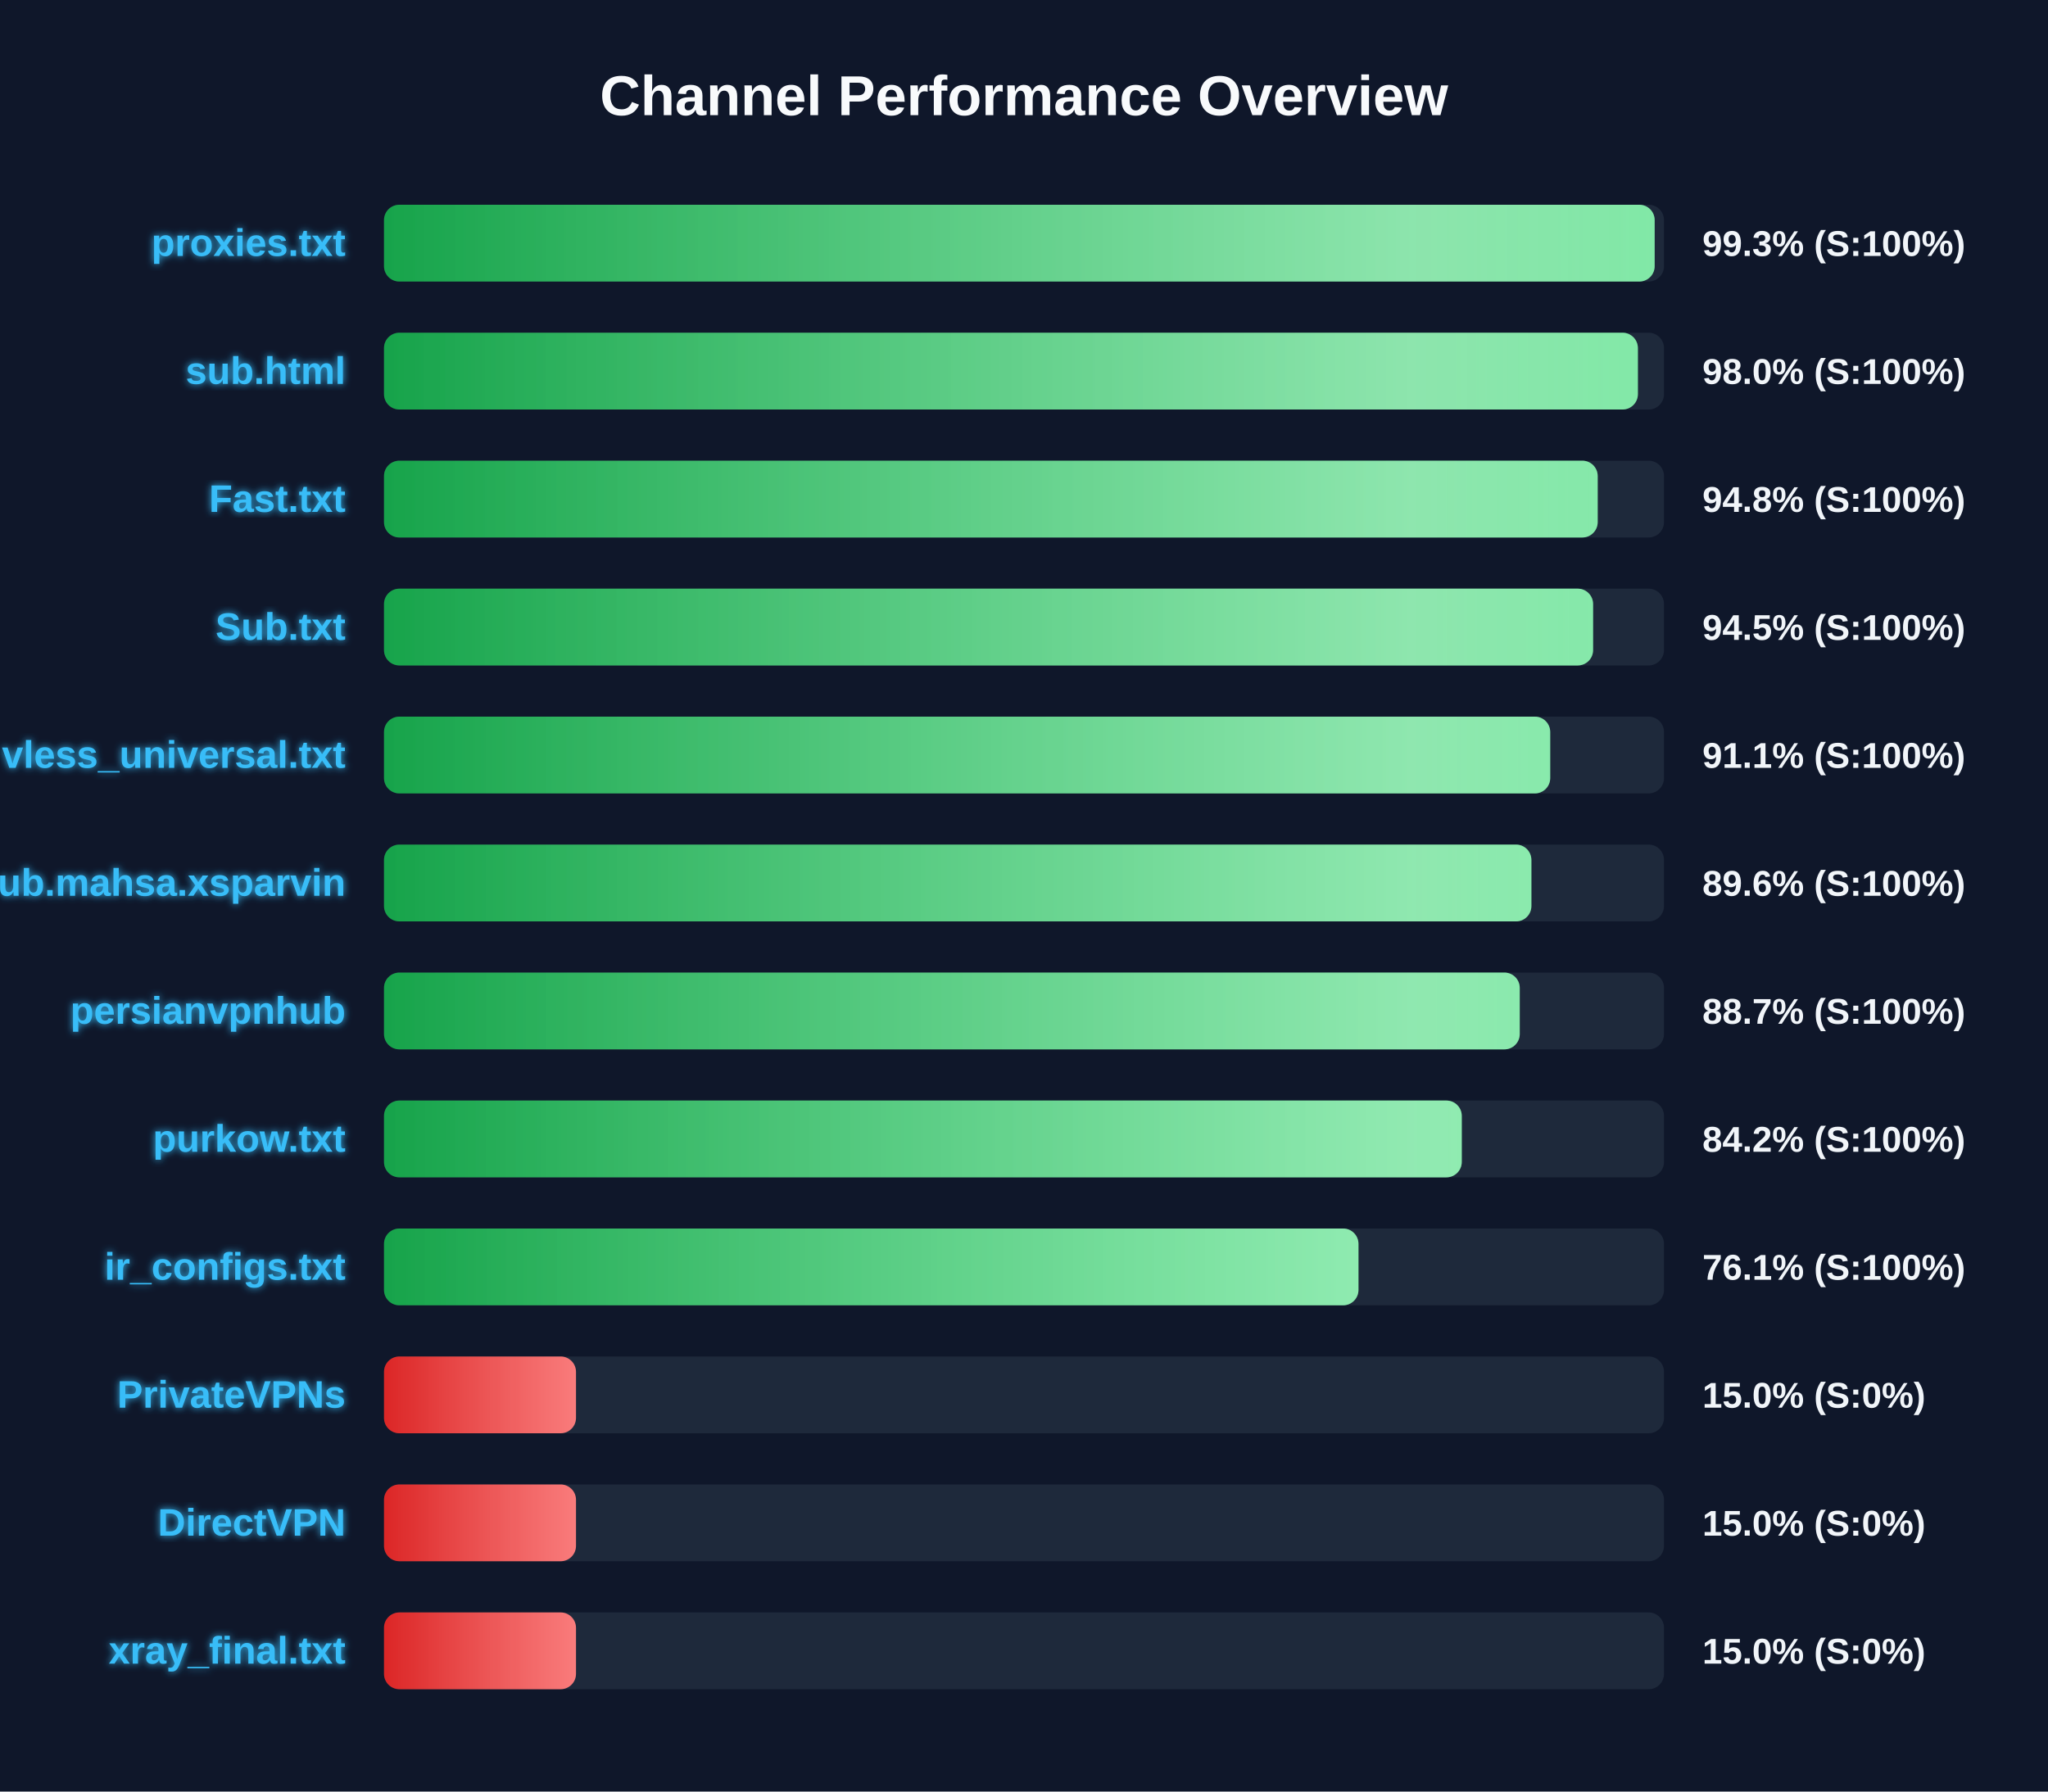
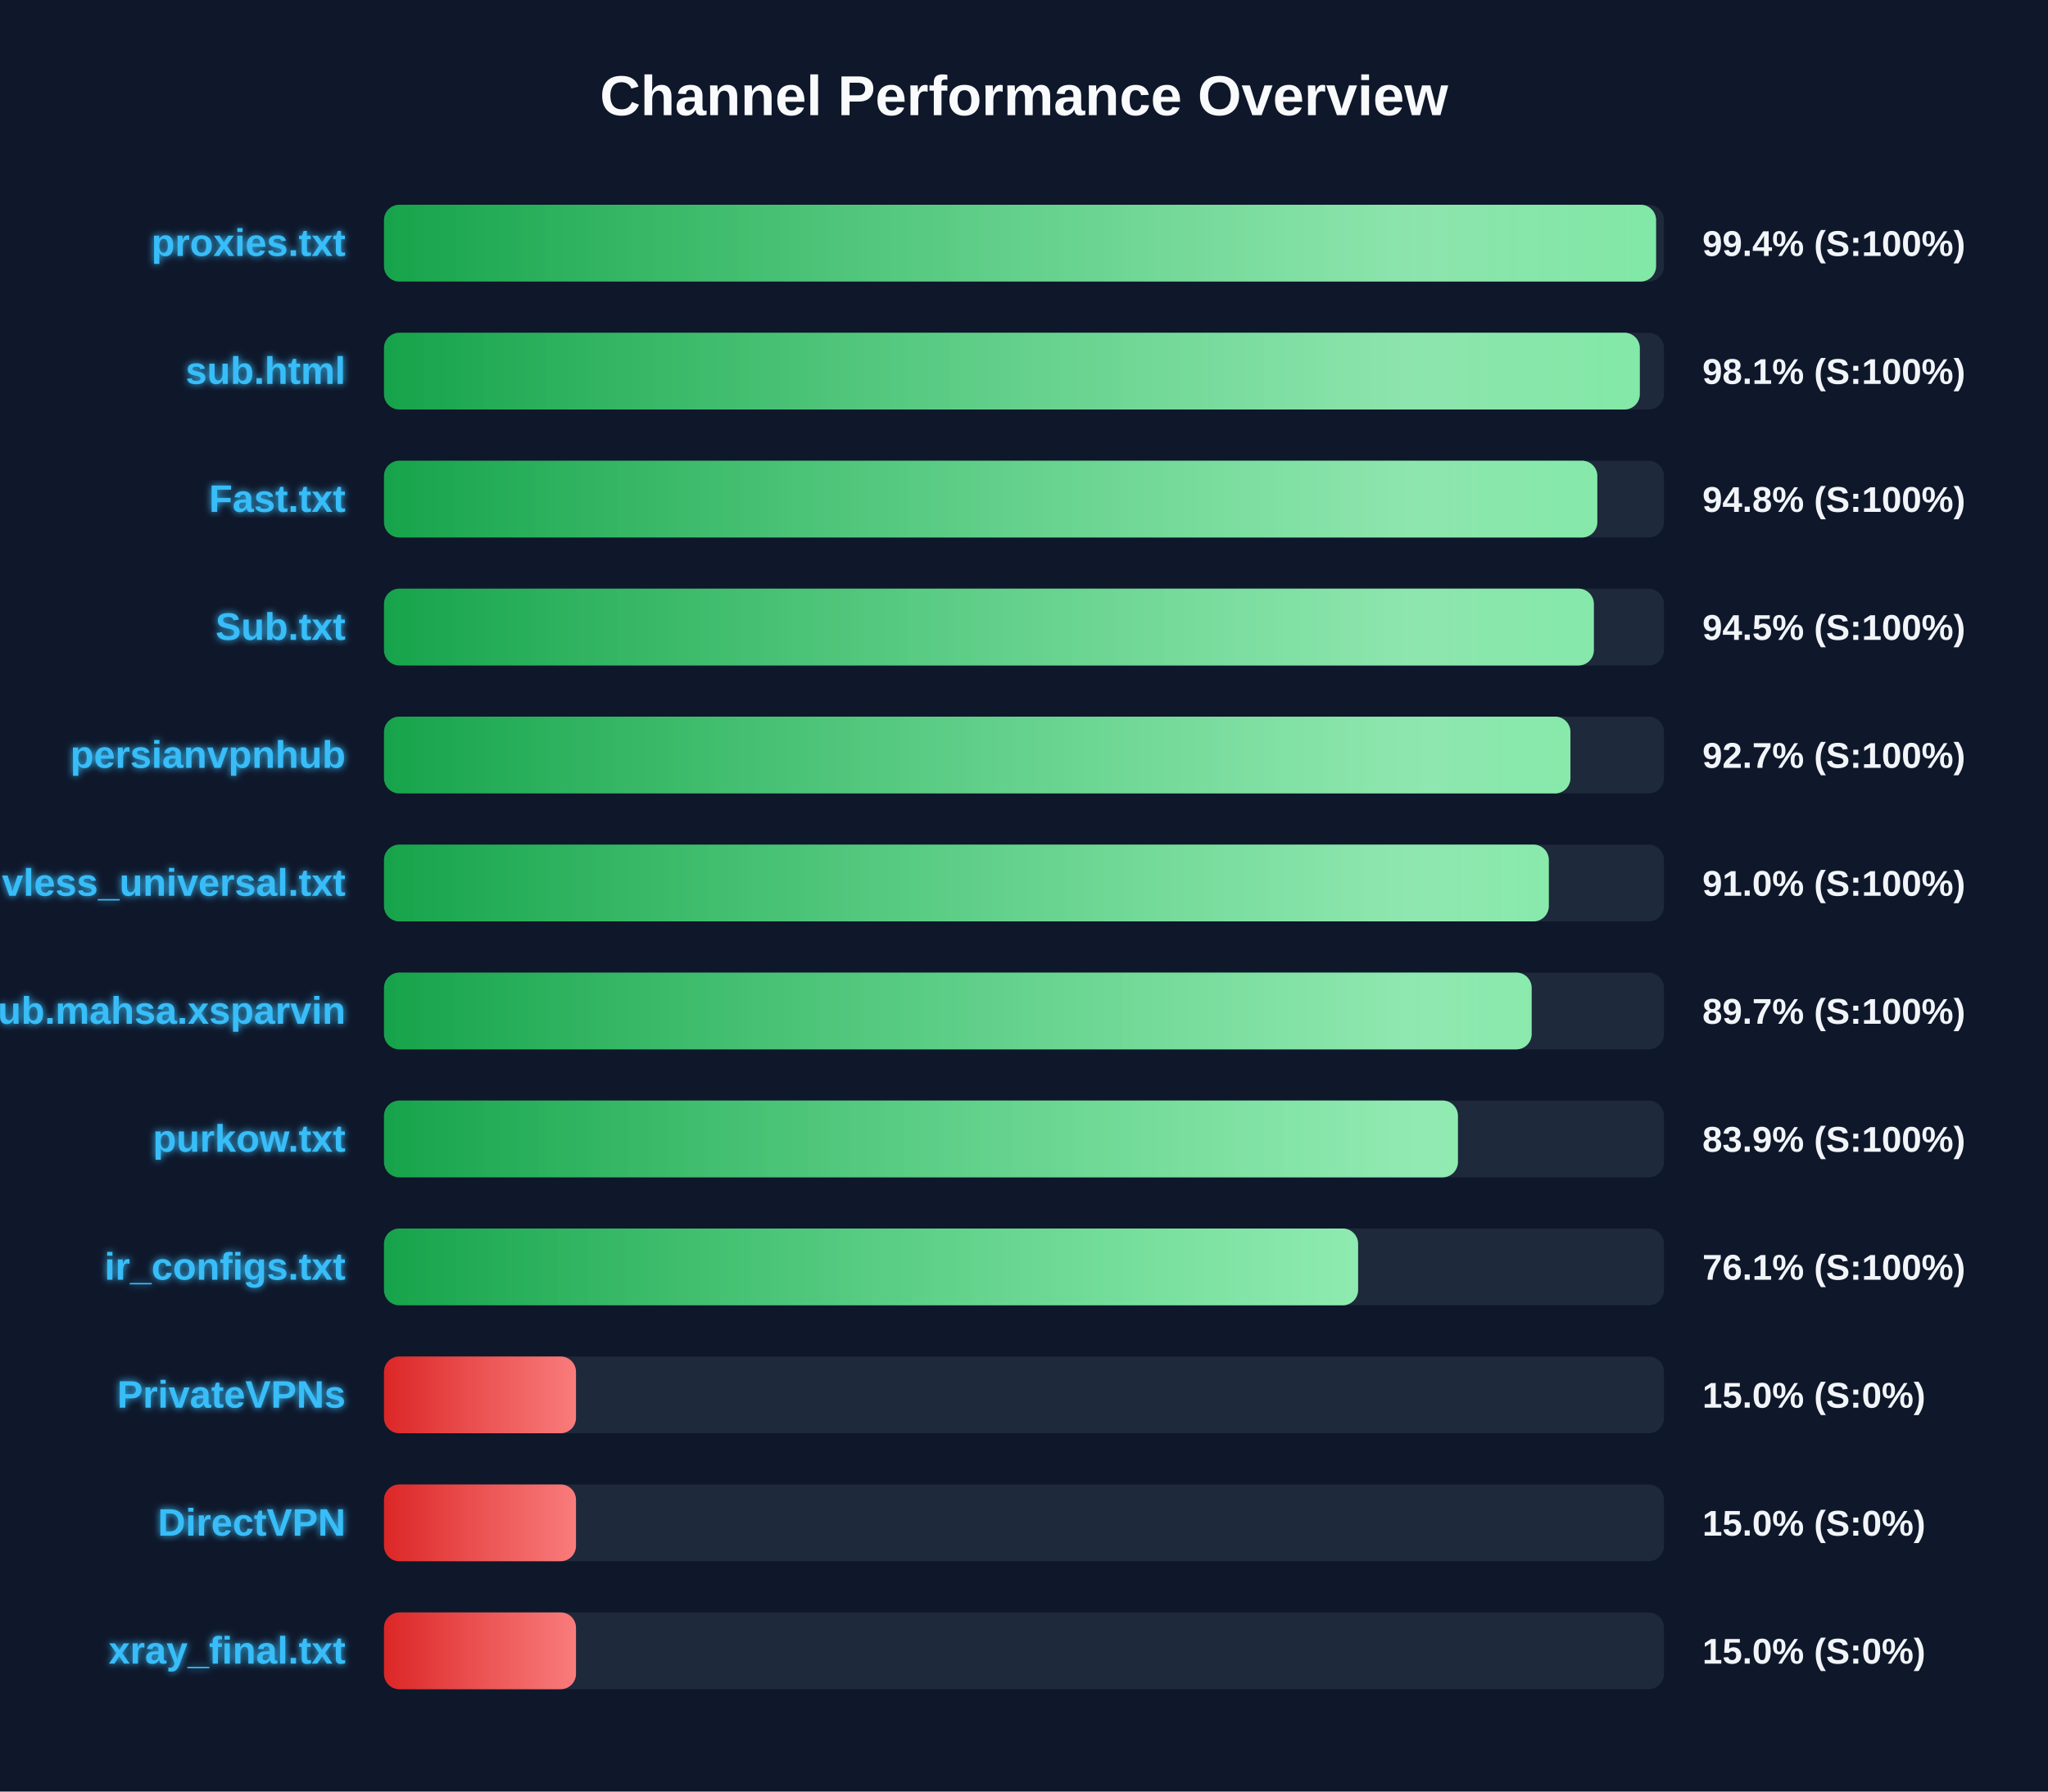
<svg xmlns="http://www.w3.org/2000/svg" width="800" height="700" version="1.1">
  <defs>
    <linearGradient id="grad-green" x1="0%" y1="0%" x2="100%" y2="0%">
      <stop offset="0%" stop-color="#16a34a" />
      <stop offset="100%" stop-color="#4ade80" />
    </linearGradient>
    <linearGradient id="grad-yellow" x1="0%" y1="0%" x2="100%" y2="0%">
      <stop offset="0%" stop-color="#ca8a04" />
      <stop offset="100%" stop-color="#fde047" />
    </linearGradient>
    <linearGradient id="grad-red" x1="0%" y1="0%" x2="100%" y2="0%">
      <stop offset="0%" stop-color="#dc2626" />
      <stop offset="100%" stop-color="#f87171" />
    </linearGradient>
    <linearGradient id="shimmer" x1="0%" y1="0%" x2="100%" y2="0%">
      <stop offset="0%" stop-color="rgba(255,255,255,0)" />
      <stop offset="50%" stop-color="rgba(255,255,255,0.4)" />
      <stop offset="100%" stop-color="rgba(255,255,255,0)" />
    </linearGradient>
    <filter id="glow" x="-20%" y="-20%" width="140%" height="140%">
      <feGaussianBlur stdDeviation="1.5" result="blur" />
      <feComposite in="SourceGraphic" in2="blur" operator="over" />
    </filter>
  </defs>
  <style>
        .bg-rect { fill: #0f172a; }
        .title { font: bold 22px 'Segoe UI', Arial, sans-serif; fill: #f8fafc; }
        .row { font: bold 15px 'Segoe UI', Arial, sans-serif; fill: #38bdf8; filter: url(#glow); }
        .score { font: bold 14px 'Segoe UI', Arial, sans-serif; fill: #f1f5f9; }
        @keyframes shimmer-anim {
            0% { transform: translateX(-100%); }
            100% { transform: translateX(200%); }
        }
        .shimmer-rect {
            animation: shimmer-anim 2.5s infinite linear;
        }
    </style>
  <rect width="100%" height="100%" class="bg-rect" />
  <text x="400" y="45" text-anchor="middle" class="title">Channel Performance Overview</text>
  <rect x="150" y="80" width="500" height="30" fill="#1e293b" rx="6" />
  <clipPath id="clip-0">
-     <rect x="150" y="80" width="496.35" height="30" rx="6" />
+     <rect x="150" y="80" width="496.9" height="30" rx="6" />
  </clipPath>
-   <rect x="150" y="80" width="496.35" height="30" fill="url(#grad-green)" rx="6" />
+   <rect x="150" y="80" width="496.9" height="30" fill="url(#grad-green)" rx="6" />
  <g clip-path="url(#clip-0)">
    <rect x="150" y="80" width="100%" height="30" fill="url(#shimmer)" class="shimmer-rect" />
  </g>
  <text x="135" y="100" text-anchor="end" class="row">proxies.txt</text>
-   <text x="665" y="100" text-anchor="start" class="score">99.3% (S:100%)</text>
+   <text x="665" y="100" text-anchor="start" class="score">99.4% (S:100%)</text>
  <rect x="150" y="130" width="500" height="30" fill="#1e293b" rx="6" />
  <clipPath id="clip-1">
-     <rect x="150" y="130" width="489.8" height="30" rx="6" />
+     <rect x="150" y="130" width="490.55" height="30" rx="6" />
  </clipPath>
-   <rect x="150" y="130" width="489.8" height="30" fill="url(#grad-green)" rx="6" />
+   <rect x="150" y="130" width="490.55" height="30" fill="url(#grad-green)" rx="6" />
  <g clip-path="url(#clip-1)">
    <rect x="150" y="130" width="100%" height="30" fill="url(#shimmer)" class="shimmer-rect" />
  </g>
  <text x="135" y="150" text-anchor="end" class="row">sub.html</text>
-   <text x="665" y="150" text-anchor="start" class="score">98.0% (S:100%)</text>
+   <text x="665" y="150" text-anchor="start" class="score">98.1% (S:100%)</text>
  <rect x="150" y="180" width="500" height="30" fill="#1e293b" rx="6" />
  <clipPath id="clip-2">
-     <rect x="150" y="180" width="474.1" height="30" rx="6" />
+     <rect x="150" y="180" width="473.95" height="30" rx="6" />
  </clipPath>
-   <rect x="150" y="180" width="474.1" height="30" fill="url(#grad-green)" rx="6" />
+   <rect x="150" y="180" width="473.95" height="30" fill="url(#grad-green)" rx="6" />
  <g clip-path="url(#clip-2)">
    <rect x="150" y="180" width="100%" height="30" fill="url(#shimmer)" class="shimmer-rect" />
  </g>
  <text x="135" y="200" text-anchor="end" class="row">Fast.txt</text>
  <text x="665" y="200" text-anchor="start" class="score">94.8% (S:100%)</text>
  <rect x="150" y="230" width="500" height="30" fill="#1e293b" rx="6" />
  <clipPath id="clip-3">
-     <rect x="150" y="230" width="472.3" height="30" rx="6" />
+     <rect x="150" y="230" width="472.6" height="30" rx="6" />
  </clipPath>
-   <rect x="150" y="230" width="472.3" height="30" fill="url(#grad-green)" rx="6" />
+   <rect x="150" y="230" width="472.6" height="30" fill="url(#grad-green)" rx="6" />
  <g clip-path="url(#clip-3)">
    <rect x="150" y="230" width="100%" height="30" fill="url(#shimmer)" class="shimmer-rect" />
  </g>
  <text x="135" y="250" text-anchor="end" class="row">Sub.txt</text>
  <text x="665" y="250" text-anchor="start" class="score">94.5% (S:100%)</text>
  <rect x="150" y="280" width="500" height="30" fill="#1e293b" rx="6" />
  <clipPath id="clip-4">
-     <rect x="150" y="280" width="455.55" height="30" rx="6" />
+     <rect x="150" y="280" width="463.45" height="30" rx="6" />
  </clipPath>
-   <rect x="150" y="280" width="455.55" height="30" fill="url(#grad-green)" rx="6" />
+   <rect x="150" y="280" width="463.45" height="30" fill="url(#grad-green)" rx="6" />
  <g clip-path="url(#clip-4)">
    <rect x="150" y="280" width="100%" height="30" fill="url(#shimmer)" class="shimmer-rect" />
  </g>
-   <text x="135" y="300" text-anchor="end" class="row">vless_universal.txt</text>
-   <text x="665" y="300" text-anchor="start" class="score">91.1% (S:100%)</text>
+   <text x="135" y="300" text-anchor="end" class="row">persianvpnhub</text>
+   <text x="665" y="300" text-anchor="start" class="score">92.7% (S:100%)</text>
  <rect x="150" y="330" width="500" height="30" fill="#1e293b" rx="6" />
  <clipPath id="clip-5">
-     <rect x="150" y="330" width="448.2" height="30" rx="6" />
+     <rect x="150" y="330" width="455.0" height="30" rx="6" />
  </clipPath>
-   <rect x="150" y="330" width="448.2" height="30" fill="url(#grad-green)" rx="6" />
+   <rect x="150" y="330" width="455.0" height="30" fill="url(#grad-green)" rx="6" />
  <g clip-path="url(#clip-5)">
    <rect x="150" y="330" width="100%" height="30" fill="url(#shimmer)" class="shimmer-rect" />
  </g>
-   <text x="135" y="350" text-anchor="end" class="row">Sub.mahsa.xsparvin</text>
-   <text x="665" y="350" text-anchor="start" class="score">89.6% (S:100%)</text>
+   <text x="135" y="350" text-anchor="end" class="row">vless_universal.txt</text>
+   <text x="665" y="350" text-anchor="start" class="score">91.0% (S:100%)</text>
  <rect x="150" y="380" width="500" height="30" fill="#1e293b" rx="6" />
  <clipPath id="clip-6">
-     <rect x="150" y="380" width="443.65" height="30" rx="6" />
+     <rect x="150" y="380" width="448.3" height="30" rx="6" />
  </clipPath>
-   <rect x="150" y="380" width="443.65" height="30" fill="url(#grad-green)" rx="6" />
+   <rect x="150" y="380" width="448.3" height="30" fill="url(#grad-green)" rx="6" />
  <g clip-path="url(#clip-6)">
    <rect x="150" y="380" width="100%" height="30" fill="url(#shimmer)" class="shimmer-rect" />
  </g>
-   <text x="135" y="400" text-anchor="end" class="row">persianvpnhub</text>
-   <text x="665" y="400" text-anchor="start" class="score">88.7% (S:100%)</text>
+   <text x="135" y="400" text-anchor="end" class="row">Sub.mahsa.xsparvin</text>
+   <text x="665" y="400" text-anchor="start" class="score">89.7% (S:100%)</text>
  <rect x="150" y="430" width="500" height="30" fill="#1e293b" rx="6" />
  <clipPath id="clip-7">
-     <rect x="150" y="430" width="421.0" height="30" rx="6" />
+     <rect x="150" y="430" width="419.5" height="30" rx="6" />
  </clipPath>
-   <rect x="150" y="430" width="421.0" height="30" fill="url(#grad-green)" rx="6" />
+   <rect x="150" y="430" width="419.5" height="30" fill="url(#grad-green)" rx="6" />
  <g clip-path="url(#clip-7)">
    <rect x="150" y="430" width="100%" height="30" fill="url(#shimmer)" class="shimmer-rect" />
  </g>
  <text x="135" y="450" text-anchor="end" class="row">purkow.txt</text>
-   <text x="665" y="450" text-anchor="start" class="score">84.2% (S:100%)</text>
+   <text x="665" y="450" text-anchor="start" class="score">83.9% (S:100%)</text>
  <rect x="150" y="480" width="500" height="30" fill="#1e293b" rx="6" />
  <clipPath id="clip-8">
-     <rect x="150" y="480" width="380.65" height="30" rx="6" />
+     <rect x="150" y="480" width="380.5" height="30" rx="6" />
  </clipPath>
-   <rect x="150" y="480" width="380.65" height="30" fill="url(#grad-green)" rx="6" />
+   <rect x="150" y="480" width="380.5" height="30" fill="url(#grad-green)" rx="6" />
  <g clip-path="url(#clip-8)">
    <rect x="150" y="480" width="100%" height="30" fill="url(#shimmer)" class="shimmer-rect" />
  </g>
  <text x="135" y="500" text-anchor="end" class="row">ir_configs.txt</text>
  <text x="665" y="500" text-anchor="start" class="score">76.1% (S:100%)</text>
  <rect x="150" y="530" width="500" height="30" fill="#1e293b" rx="6" />
  <clipPath id="clip-9">
    <rect x="150" y="530" width="75.0" height="30" rx="6" />
  </clipPath>
  <rect x="150" y="530" width="75.0" height="30" fill="url(#grad-red)" rx="6" />
  <g clip-path="url(#clip-9)">
    <rect x="150" y="530" width="100%" height="30" fill="url(#shimmer)" class="shimmer-rect" />
  </g>
  <text x="135" y="550" text-anchor="end" class="row">PrivateVPNs</text>
  <text x="665" y="550" text-anchor="start" class="score">15.0% (S:0%)</text>
  <rect x="150" y="580" width="500" height="30" fill="#1e293b" rx="6" />
  <clipPath id="clip-10">
    <rect x="150" y="580" width="75.0" height="30" rx="6" />
  </clipPath>
  <rect x="150" y="580" width="75.0" height="30" fill="url(#grad-red)" rx="6" />
  <g clip-path="url(#clip-10)">
    <rect x="150" y="580" width="100%" height="30" fill="url(#shimmer)" class="shimmer-rect" />
  </g>
  <text x="135" y="600" text-anchor="end" class="row">DirectVPN</text>
  <text x="665" y="600" text-anchor="start" class="score">15.0% (S:0%)</text>
  <rect x="150" y="630" width="500" height="30" fill="#1e293b" rx="6" />
  <clipPath id="clip-11">
    <rect x="150" y="630" width="75.0" height="30" rx="6" />
  </clipPath>
  <rect x="150" y="630" width="75.0" height="30" fill="url(#grad-red)" rx="6" />
  <g clip-path="url(#clip-11)">
    <rect x="150" y="630" width="100%" height="30" fill="url(#shimmer)" class="shimmer-rect" />
  </g>
  <text x="135" y="650" text-anchor="end" class="row">xray_final.txt</text>
  <text x="665" y="650" text-anchor="start" class="score">15.0% (S:0%)</text>
</svg>
